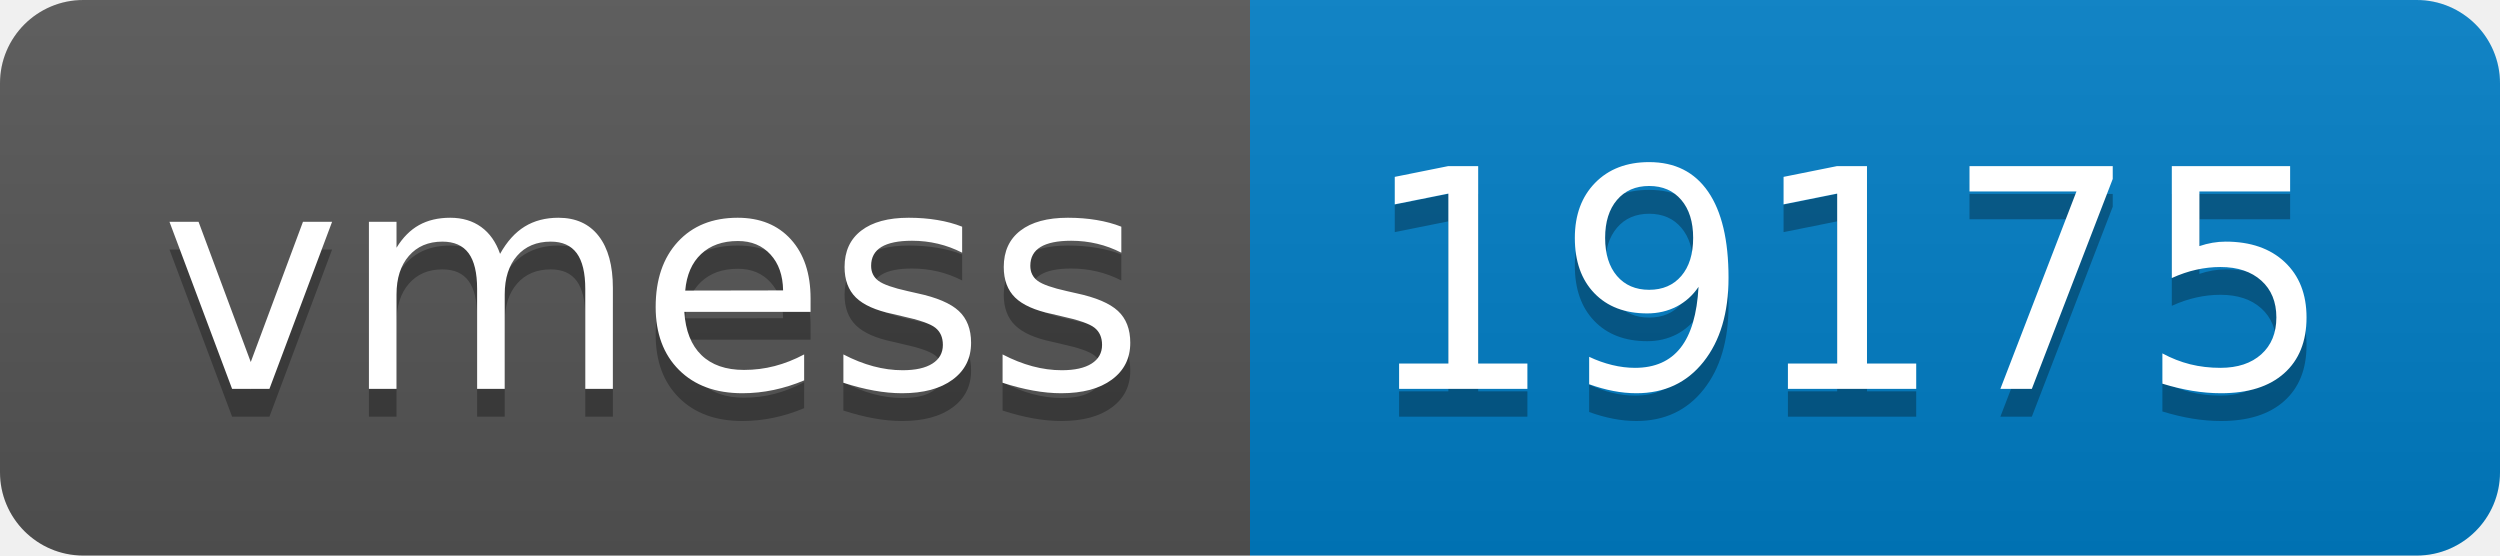
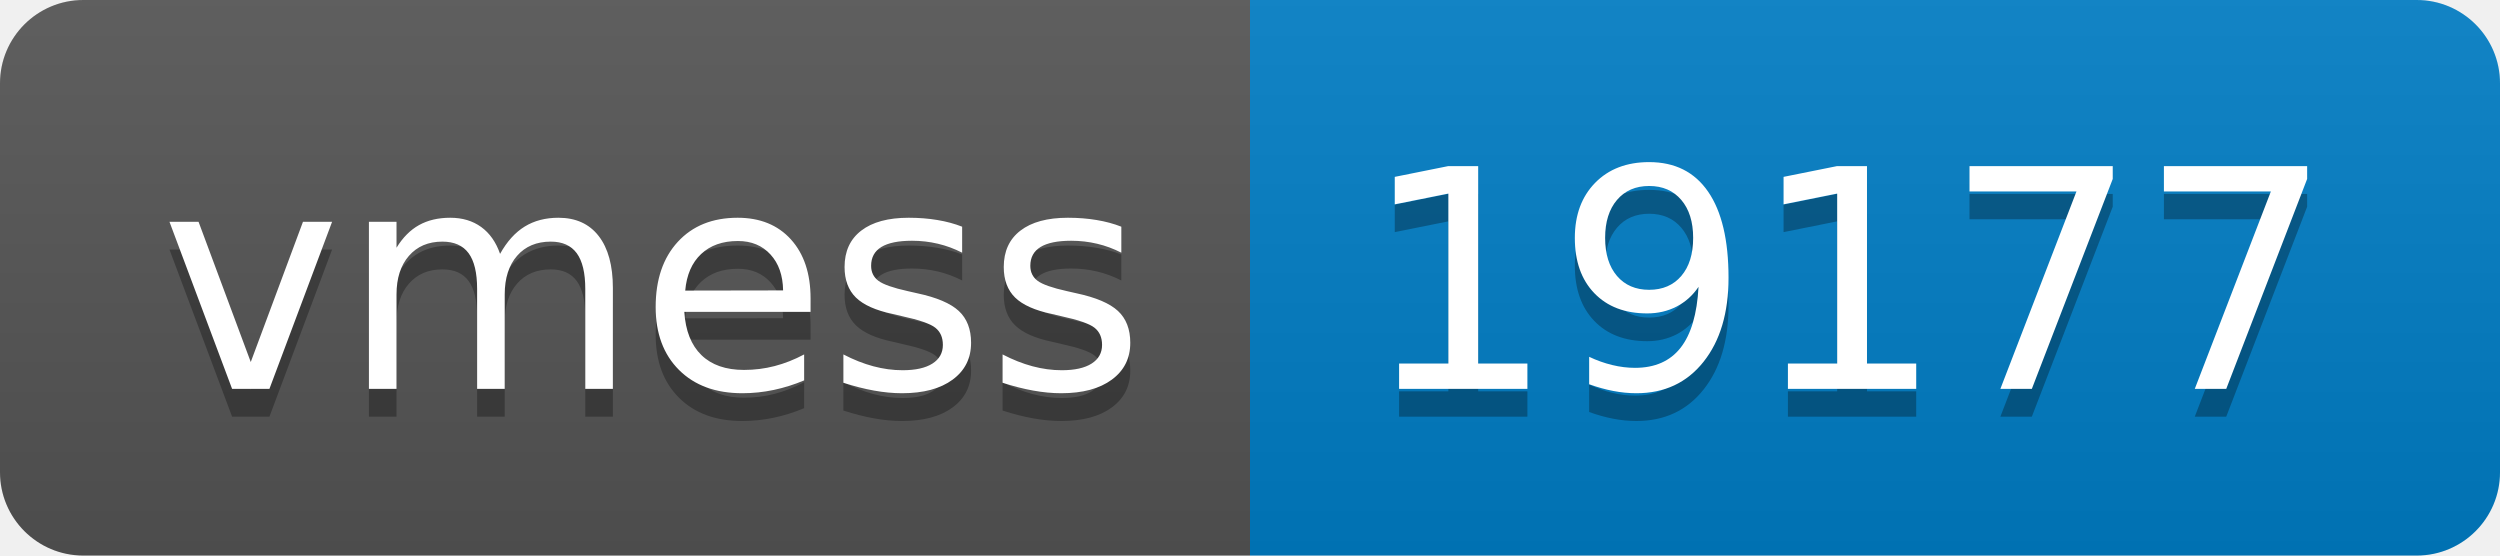
- <svg xmlns="http://www.w3.org/2000/svg" width="90" height="20" role="img" aria-label="vmess: 19175">
+ <svg xmlns="http://www.w3.org/2000/svg" width="90" height="20" role="img" aria-label="vmess: 19177">
  <linearGradient id="s" x2="0" y2="100%">
    <stop offset="0" stop-color="#bbb" stop-opacity=".1" />
    <stop offset="1" stop-opacity=".1" />
  </linearGradient>
  <clipPath id="r">
    <rect width="90" height="20" rx="3" fill="#fff" />
  </clipPath>
  <g clip-path="url(#r)">
    <rect width="45" height="20" fill="#555" />
    <rect x="45" width="45" height="20" fill="#007ec6" />
    <rect width="90" height="20" fill="url(#s)" />
  </g>
  <g fill="#fff" text-anchor="middle" font-family="Verdana,Geneva,DejaVu Sans,sans-serif" text-rendering="geometricPrecision" font-size="110">
    <text aria-hidden="true" x="235" y="150" fill="#010101" fill-opacity=".3" transform="scale(.1)" textLength="350">vmess</text>
    <text x="235" y="140" transform="scale(.1)" fill="#fff" textLength="350">vmess</text>
-     <text aria-hidden="true" x="665" y="150" fill="#010101" fill-opacity=".3" transform="scale(.1)" textLength="350">19175</text>
-     <text x="665" y="140" transform="scale(.1)" fill="#fff" textLength="350">19175</text>
+     <text aria-hidden="true" x="665" y="150" fill="#010101" fill-opacity=".3" transform="scale(.1)" textLength="350">19177</text>
+     <text x="665" y="140" transform="scale(.1)" fill="#fff" textLength="350">19177</text>
  </g>
</svg>
